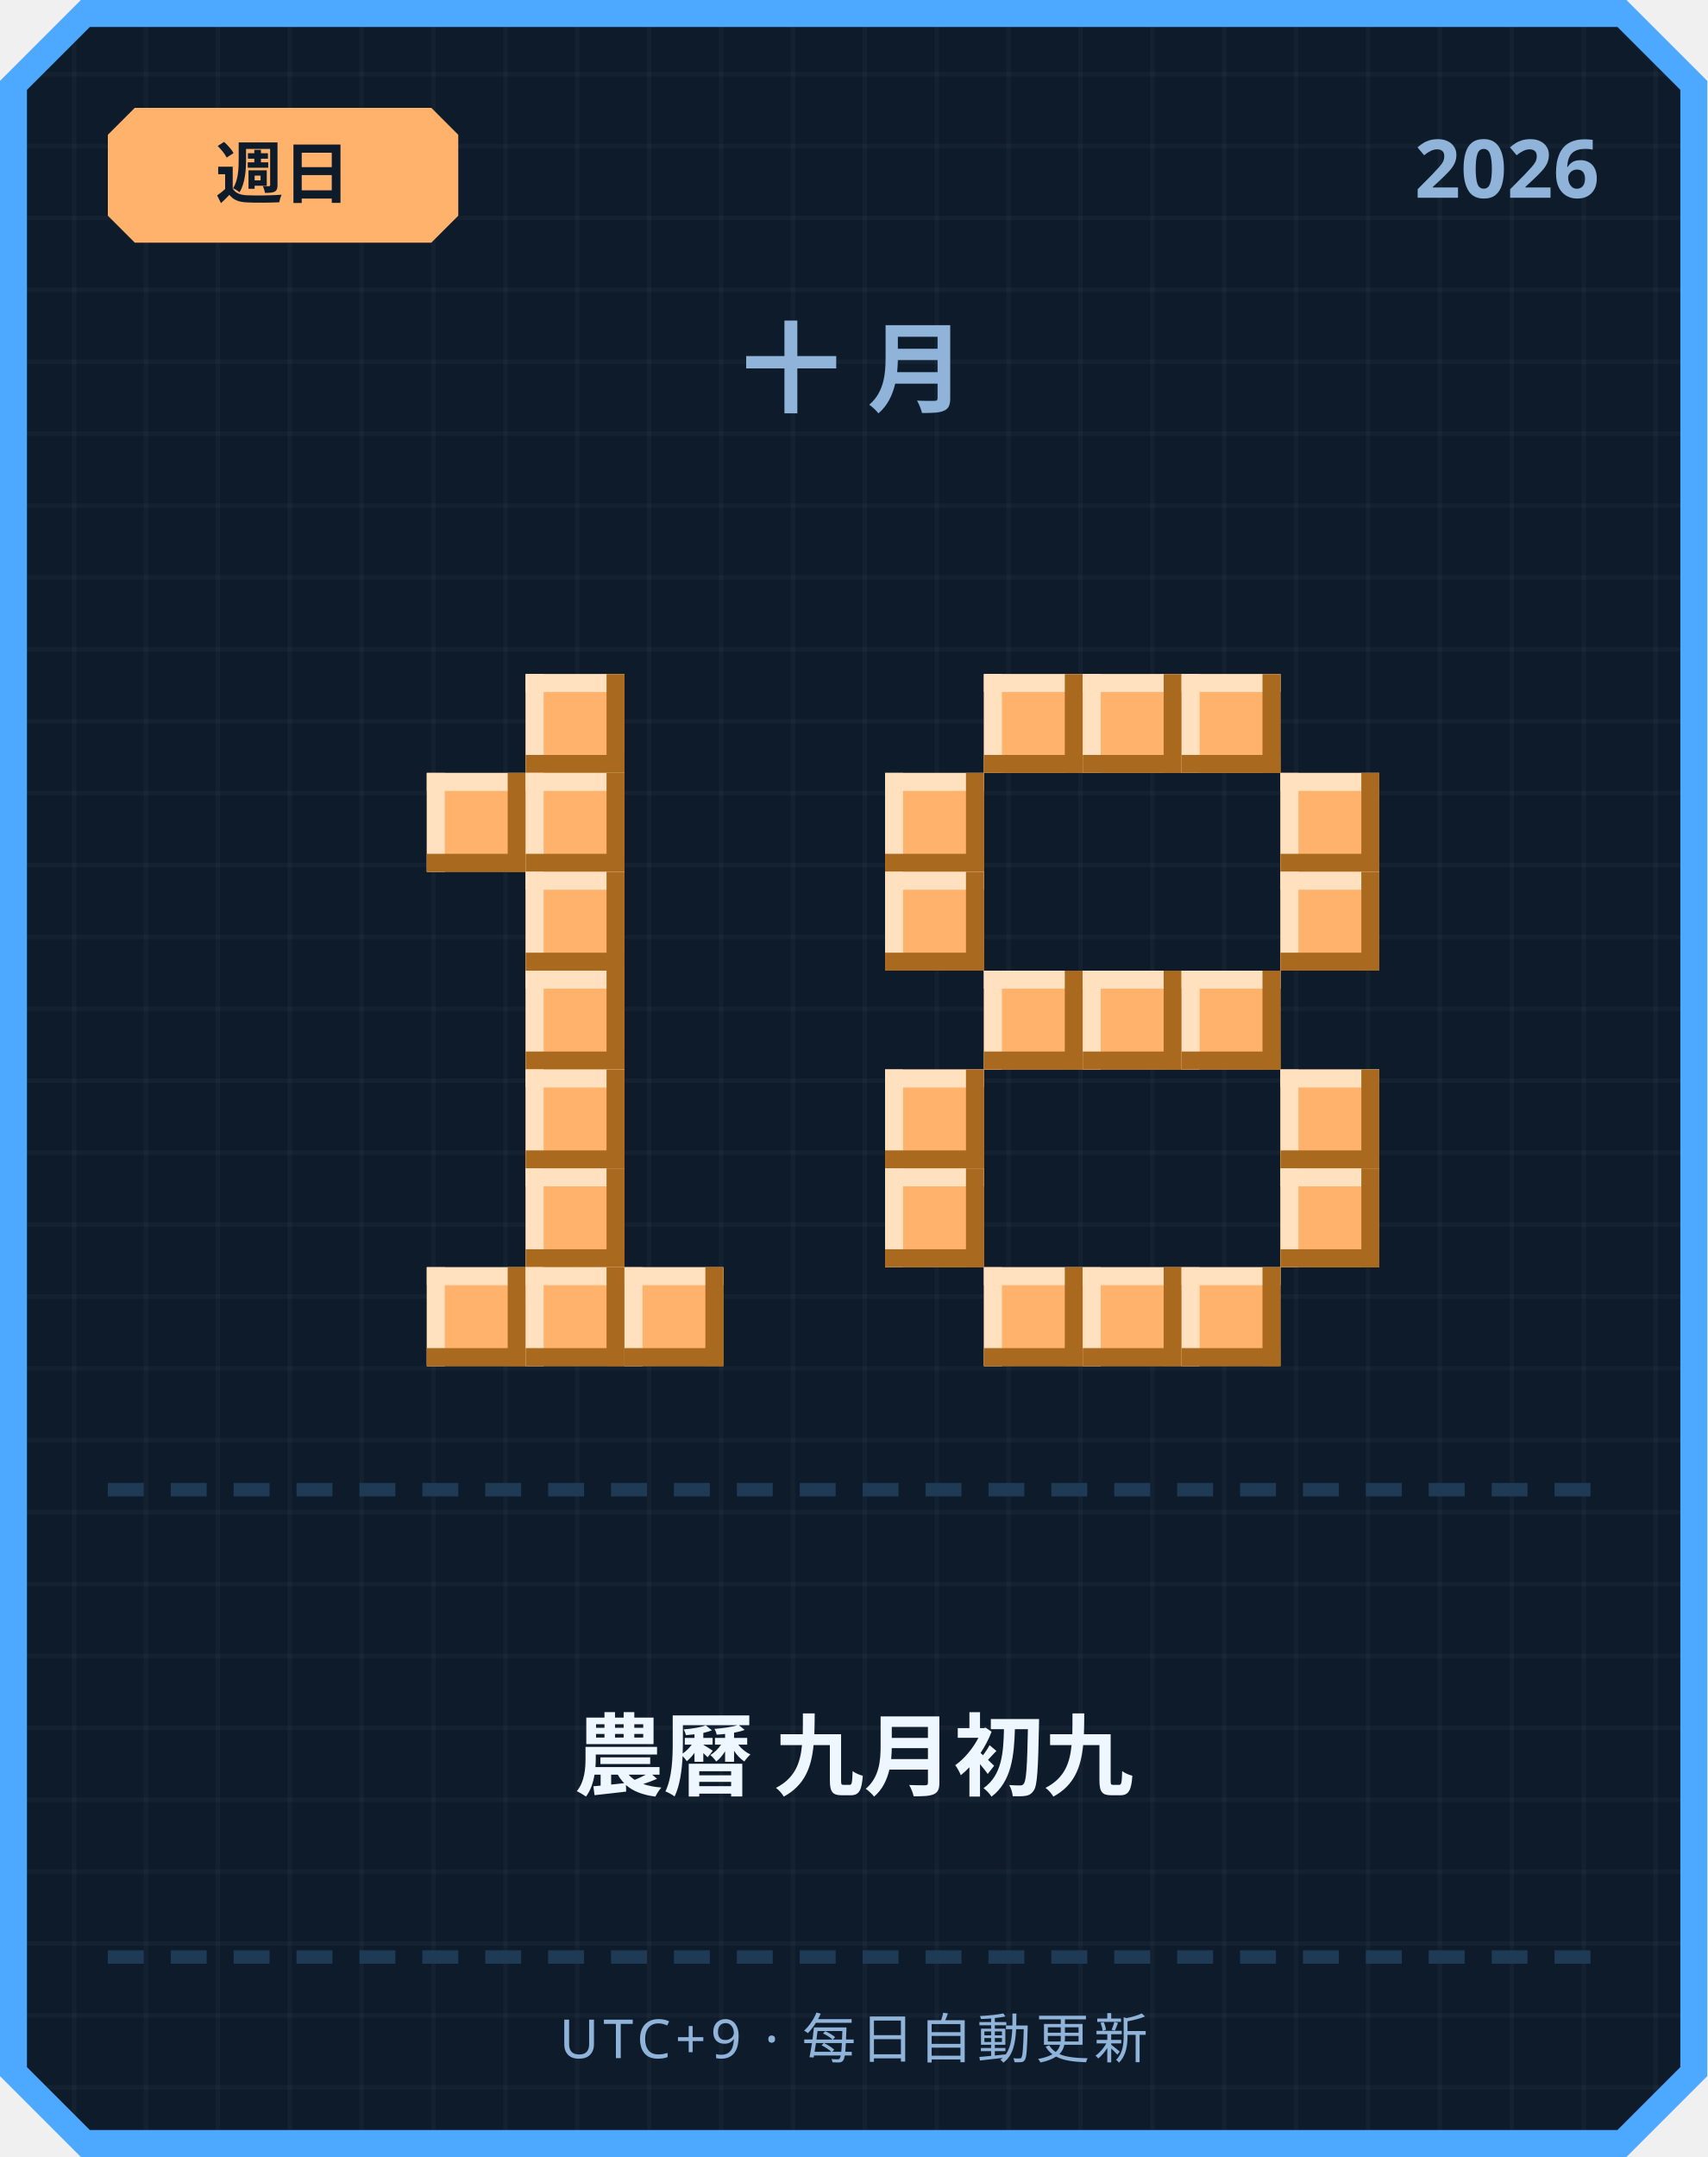
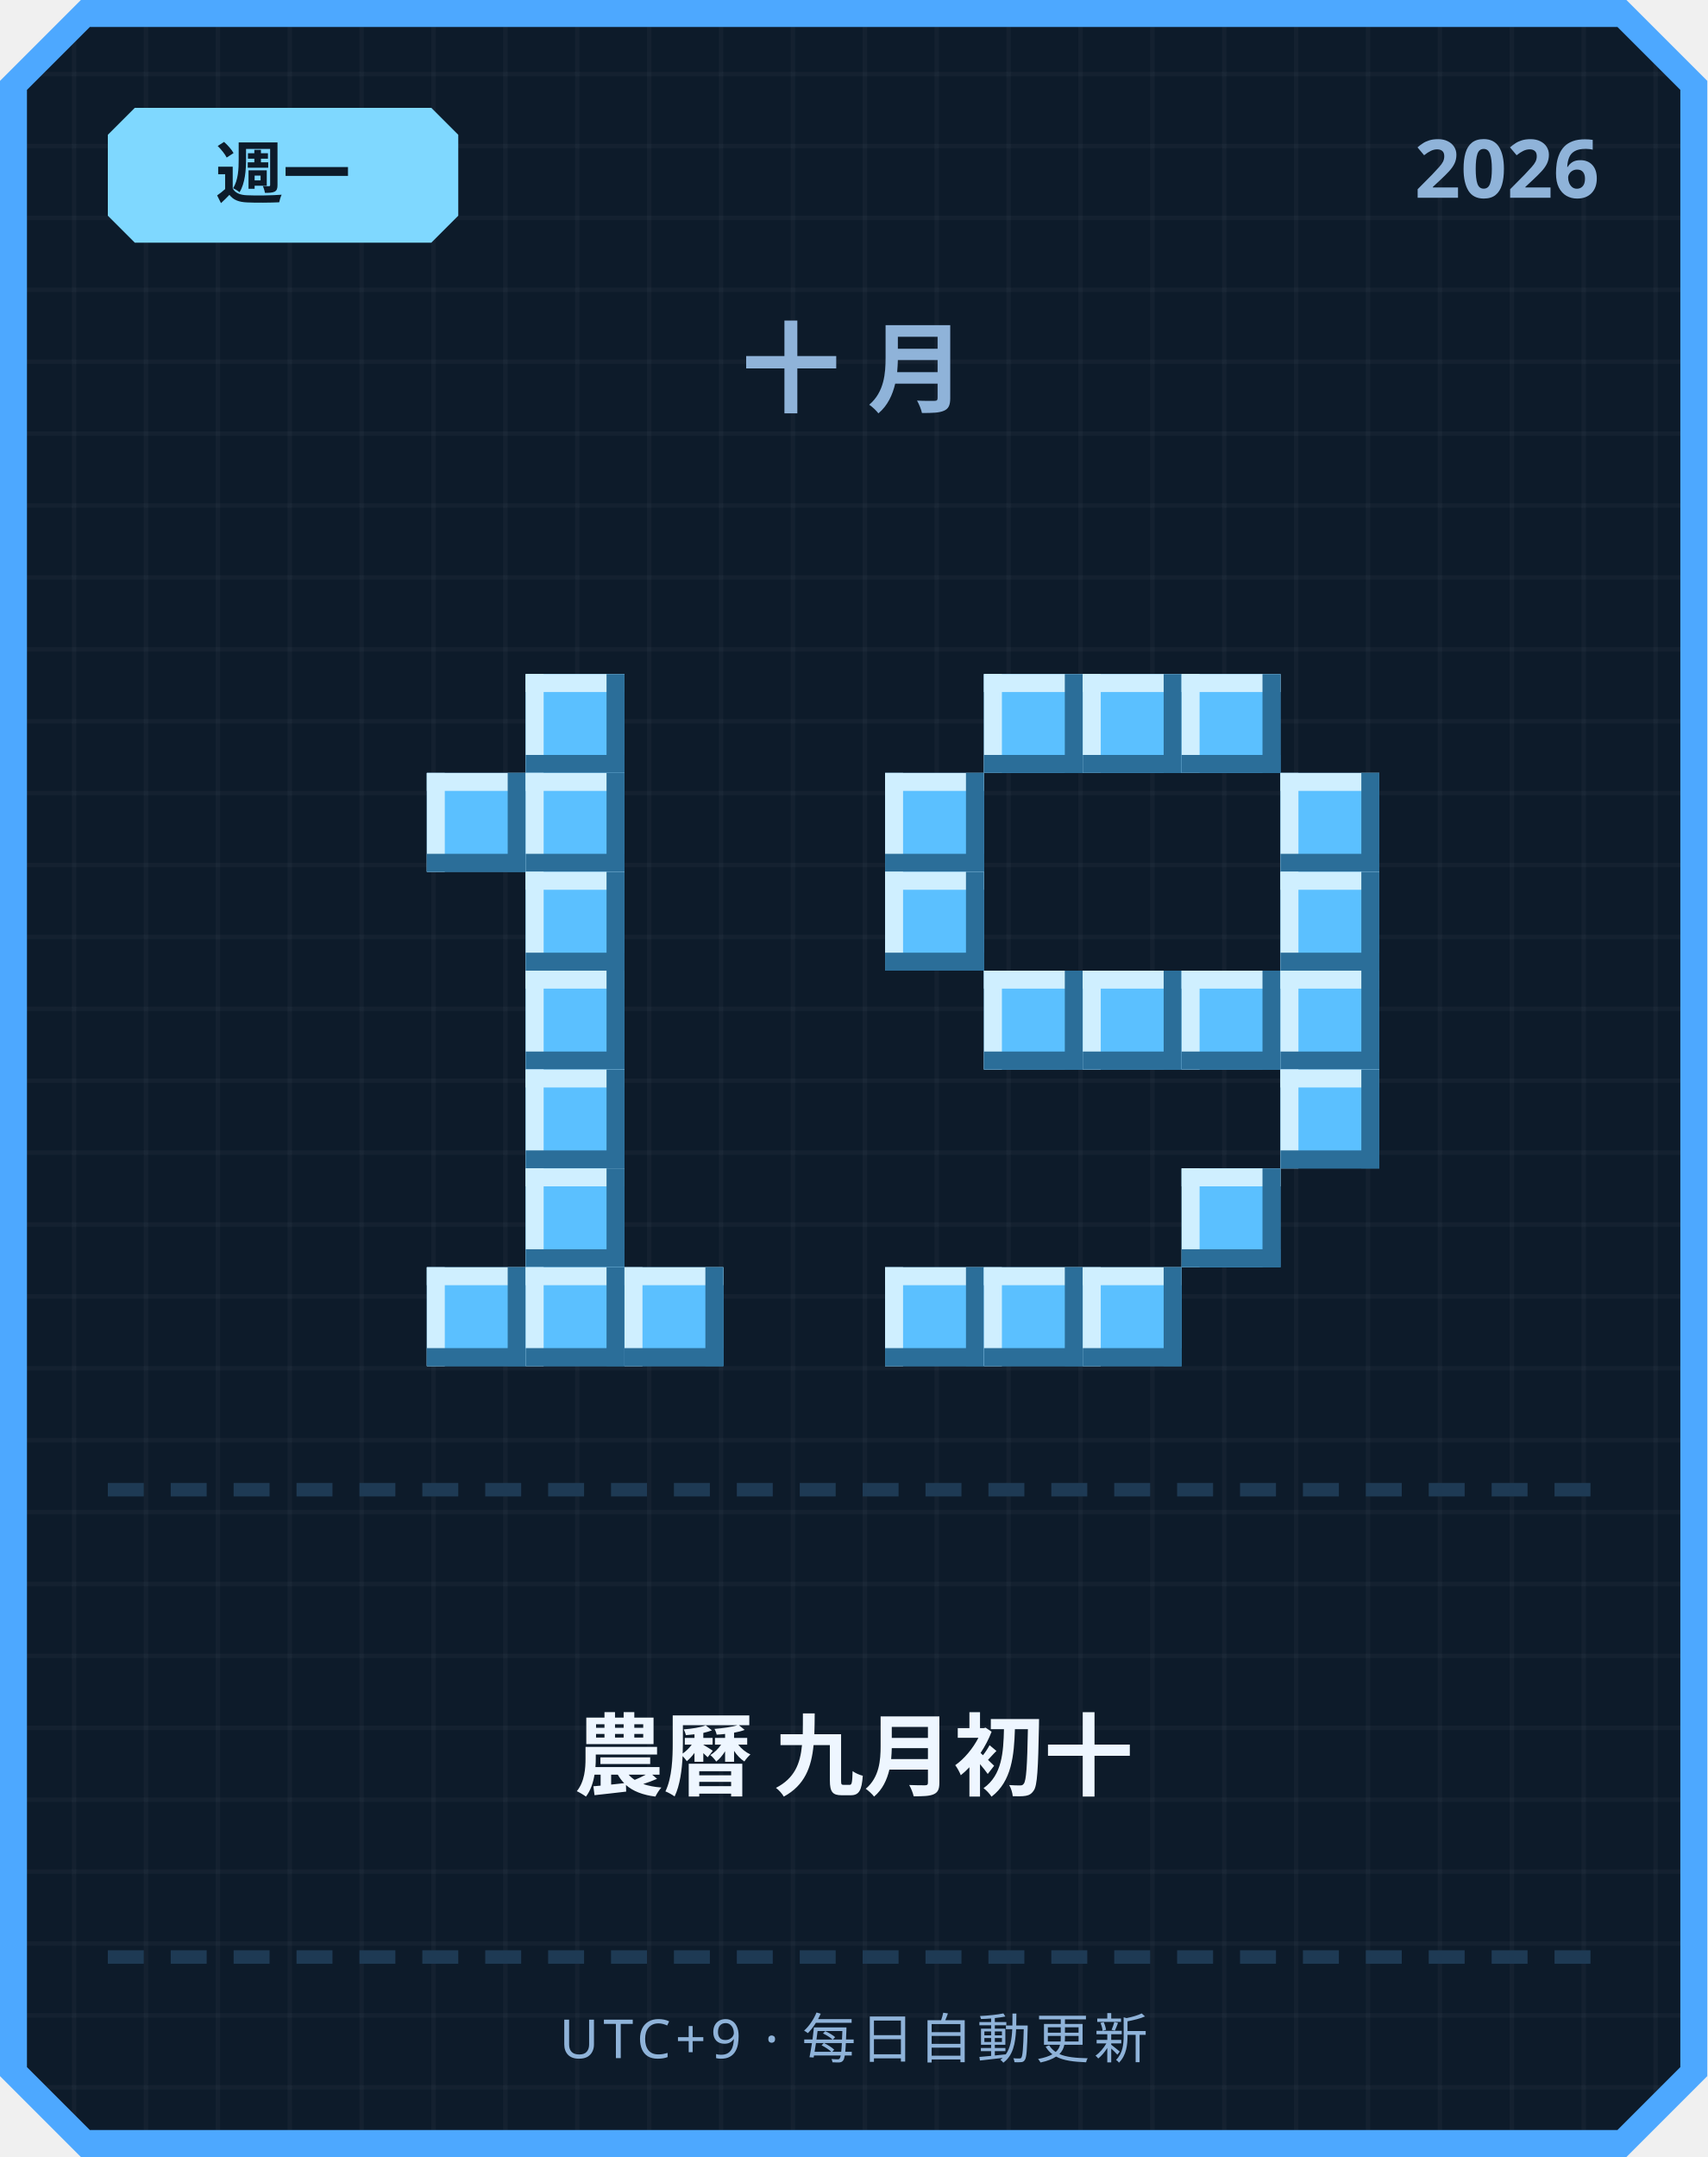
<svg xmlns="http://www.w3.org/2000/svg" width="380" height="480" viewBox="0 0 380 480">
  <defs>
    <pattern id="grid" width="16" height="16" patternUnits="userSpaceOnUse">
      <rect width="16" height="16" fill="#0d1b2a" />
      <rect width="1" height="16" fill="#ffffff" opacity="0.03" />
      <rect width="16" height="1" fill="#ffffff" opacity="0.03" />
    </pattern>
  </defs>
  <path d="M 18,0 L 362,0 L 380,18 L 380,462 L 362,480 L 18,480 L 0,462 L 0,18 Z" fill="#4da8ff" />
  <path d="M 20,6 L 360,6 L 374,20 L 374,460 L 360,474 L 20,474 L 6,460 L 6,20 Z" fill="url(#grid)" />
-   <path d="M 30,24 L 96,24 L 102,30 L 102,48 L 96,54 L 30,54 L 24,48 L 24,30 Z" fill="#ffb26b" />
-   <text x="63" y="44" text-anchor="middle" font-family="'Segoe UI', sans-serif" font-size="15" font-weight="700" fill="#0d1b2a">週日</text>
+   <path d="M 30,24 L 96,24 L 102,30 L 102,48 L 96,54 L 30,54 L 24,48 L 24,30 Z" fill="#7fd8ff" />
+   <text x="63" y="44" text-anchor="middle" font-family="'Segoe UI', sans-serif" font-size="15" font-weight="700" fill="#0d1b2a">週一</text>
  <text x="356" y="44" text-anchor="end" font-family="'Segoe UI', sans-serif" font-size="18" font-weight="700" fill="#8fb3d9">2026</text>
  <text x="190" y="90" text-anchor="middle" font-family="'Segoe UI', sans-serif" font-size="22" font-weight="700" letter-spacing="6" fill="#8fb3d9">十月</text>
-   <rect x="117" y="150" width="22" height="22" fill="#ffb26b" />
-   <rect x="117" y="150" width="22" height="4" fill="#ffe1bf" />
-   <rect x="117" y="150" width="4" height="22" fill="#ffe1bf" />
-   <rect x="117" y="168" width="22" height="4" fill="#a9691f" />
-   <rect x="135" y="150" width="4" height="22" fill="#a9691f" />
-   <rect x="95" y="172" width="22" height="22" fill="#ffb26b" />
-   <rect x="95" y="172" width="22" height="4" fill="#ffe1bf" />
-   <rect x="95" y="172" width="4" height="22" fill="#ffe1bf" />
-   <rect x="95" y="190" width="22" height="4" fill="#a9691f" />
-   <rect x="113" y="172" width="4" height="22" fill="#a9691f" />
-   <rect x="117" y="172" width="22" height="22" fill="#ffb26b" />
-   <rect x="117" y="172" width="22" height="4" fill="#ffe1bf" />
-   <rect x="117" y="172" width="4" height="22" fill="#ffe1bf" />
-   <rect x="117" y="190" width="22" height="4" fill="#a9691f" />
-   <rect x="135" y="172" width="4" height="22" fill="#a9691f" />
-   <rect x="117" y="194" width="22" height="22" fill="#ffb26b" />
-   <rect x="117" y="194" width="22" height="4" fill="#ffe1bf" />
-   <rect x="117" y="194" width="4" height="22" fill="#ffe1bf" />
-   <rect x="117" y="212" width="22" height="4" fill="#a9691f" />
-   <rect x="135" y="194" width="4" height="22" fill="#a9691f" />
-   <rect x="117" y="216" width="22" height="22" fill="#ffb26b" />
-   <rect x="117" y="216" width="22" height="4" fill="#ffe1bf" />
-   <rect x="117" y="216" width="4" height="22" fill="#ffe1bf" />
-   <rect x="117" y="234" width="22" height="4" fill="#a9691f" />
-   <rect x="135" y="216" width="4" height="22" fill="#a9691f" />
-   <rect x="117" y="238" width="22" height="22" fill="#ffb26b" />
-   <rect x="117" y="238" width="22" height="4" fill="#ffe1bf" />
-   <rect x="117" y="238" width="4" height="22" fill="#ffe1bf" />
-   <rect x="117" y="256" width="22" height="4" fill="#a9691f" />
-   <rect x="135" y="238" width="4" height="22" fill="#a9691f" />
-   <rect x="117" y="260" width="22" height="22" fill="#ffb26b" />
-   <rect x="117" y="260" width="22" height="4" fill="#ffe1bf" />
-   <rect x="117" y="260" width="4" height="22" fill="#ffe1bf" />
-   <rect x="117" y="278" width="22" height="4" fill="#a9691f" />
-   <rect x="135" y="260" width="4" height="22" fill="#a9691f" />
-   <rect x="95" y="282" width="22" height="22" fill="#ffb26b" />
-   <rect x="95" y="282" width="22" height="4" fill="#ffe1bf" />
-   <rect x="95" y="282" width="4" height="22" fill="#ffe1bf" />
-   <rect x="95" y="300" width="22" height="4" fill="#a9691f" />
-   <rect x="113" y="282" width="4" height="22" fill="#a9691f" />
-   <rect x="117" y="282" width="22" height="22" fill="#ffb26b" />
-   <rect x="117" y="282" width="22" height="4" fill="#ffe1bf" />
-   <rect x="117" y="282" width="4" height="22" fill="#ffe1bf" />
-   <rect x="117" y="300" width="22" height="4" fill="#a9691f" />
-   <rect x="135" y="282" width="4" height="22" fill="#a9691f" />
-   <rect x="139" y="282" width="22" height="22" fill="#ffb26b" />
-   <rect x="139" y="282" width="22" height="4" fill="#ffe1bf" />
-   <rect x="139" y="282" width="4" height="22" fill="#ffe1bf" />
-   <rect x="139" y="300" width="22" height="4" fill="#a9691f" />
-   <rect x="157" y="282" width="4" height="22" fill="#a9691f" />
-   <rect x="219" y="150" width="22" height="22" fill="#ffb26b" />
-   <rect x="219" y="150" width="22" height="4" fill="#ffe1bf" />
-   <rect x="219" y="150" width="4" height="22" fill="#ffe1bf" />
-   <rect x="219" y="168" width="22" height="4" fill="#a9691f" />
-   <rect x="237" y="150" width="4" height="22" fill="#a9691f" />
-   <rect x="241" y="150" width="22" height="22" fill="#ffb26b" />
-   <rect x="241" y="150" width="22" height="4" fill="#ffe1bf" />
-   <rect x="241" y="150" width="4" height="22" fill="#ffe1bf" />
-   <rect x="241" y="168" width="22" height="4" fill="#a9691f" />
-   <rect x="259" y="150" width="4" height="22" fill="#a9691f" />
-   <rect x="263" y="150" width="22" height="22" fill="#ffb26b" />
-   <rect x="263" y="150" width="22" height="4" fill="#ffe1bf" />
-   <rect x="263" y="150" width="4" height="22" fill="#ffe1bf" />
-   <rect x="263" y="168" width="22" height="4" fill="#a9691f" />
-   <rect x="281" y="150" width="4" height="22" fill="#a9691f" />
-   <rect x="197" y="172" width="22" height="22" fill="#ffb26b" />
-   <rect x="197" y="172" width="22" height="4" fill="#ffe1bf" />
-   <rect x="197" y="172" width="4" height="22" fill="#ffe1bf" />
-   <rect x="197" y="190" width="22" height="4" fill="#a9691f" />
-   <rect x="215" y="172" width="4" height="22" fill="#a9691f" />
-   <rect x="285" y="172" width="22" height="22" fill="#ffb26b" />
-   <rect x="285" y="172" width="22" height="4" fill="#ffe1bf" />
-   <rect x="285" y="172" width="4" height="22" fill="#ffe1bf" />
-   <rect x="285" y="190" width="22" height="4" fill="#a9691f" />
-   <rect x="303" y="172" width="4" height="22" fill="#a9691f" />
-   <rect x="197" y="194" width="22" height="22" fill="#ffb26b" />
-   <rect x="197" y="194" width="22" height="4" fill="#ffe1bf" />
-   <rect x="197" y="194" width="4" height="22" fill="#ffe1bf" />
-   <rect x="197" y="212" width="22" height="4" fill="#a9691f" />
-   <rect x="215" y="194" width="4" height="22" fill="#a9691f" />
-   <rect x="285" y="194" width="22" height="22" fill="#ffb26b" />
-   <rect x="285" y="194" width="22" height="4" fill="#ffe1bf" />
-   <rect x="285" y="194" width="4" height="22" fill="#ffe1bf" />
-   <rect x="285" y="212" width="22" height="4" fill="#a9691f" />
-   <rect x="303" y="194" width="4" height="22" fill="#a9691f" />
-   <rect x="219" y="216" width="22" height="22" fill="#ffb26b" />
-   <rect x="219" y="216" width="22" height="4" fill="#ffe1bf" />
-   <rect x="219" y="216" width="4" height="22" fill="#ffe1bf" />
-   <rect x="219" y="234" width="22" height="4" fill="#a9691f" />
-   <rect x="237" y="216" width="4" height="22" fill="#a9691f" />
-   <rect x="241" y="216" width="22" height="22" fill="#ffb26b" />
-   <rect x="241" y="216" width="22" height="4" fill="#ffe1bf" />
-   <rect x="241" y="216" width="4" height="22" fill="#ffe1bf" />
-   <rect x="241" y="234" width="22" height="4" fill="#a9691f" />
-   <rect x="259" y="216" width="4" height="22" fill="#a9691f" />
-   <rect x="263" y="216" width="22" height="22" fill="#ffb26b" />
-   <rect x="263" y="216" width="22" height="4" fill="#ffe1bf" />
-   <rect x="263" y="216" width="4" height="22" fill="#ffe1bf" />
-   <rect x="263" y="234" width="22" height="4" fill="#a9691f" />
-   <rect x="281" y="216" width="4" height="22" fill="#a9691f" />
-   <rect x="197" y="238" width="22" height="22" fill="#ffb26b" />
-   <rect x="197" y="238" width="22" height="4" fill="#ffe1bf" />
-   <rect x="197" y="238" width="4" height="22" fill="#ffe1bf" />
-   <rect x="197" y="256" width="22" height="4" fill="#a9691f" />
-   <rect x="215" y="238" width="4" height="22" fill="#a9691f" />
-   <rect x="285" y="238" width="22" height="22" fill="#ffb26b" />
-   <rect x="285" y="238" width="22" height="4" fill="#ffe1bf" />
-   <rect x="285" y="238" width="4" height="22" fill="#ffe1bf" />
-   <rect x="285" y="256" width="22" height="4" fill="#a9691f" />
-   <rect x="303" y="238" width="4" height="22" fill="#a9691f" />
-   <rect x="197" y="260" width="22" height="22" fill="#ffb26b" />
-   <rect x="197" y="260" width="22" height="4" fill="#ffe1bf" />
-   <rect x="197" y="260" width="4" height="22" fill="#ffe1bf" />
-   <rect x="197" y="278" width="22" height="4" fill="#a9691f" />
-   <rect x="215" y="260" width="4" height="22" fill="#a9691f" />
-   <rect x="285" y="260" width="22" height="22" fill="#ffb26b" />
-   <rect x="285" y="260" width="22" height="4" fill="#ffe1bf" />
-   <rect x="285" y="260" width="4" height="22" fill="#ffe1bf" />
-   <rect x="285" y="278" width="22" height="4" fill="#a9691f" />
-   <rect x="303" y="260" width="4" height="22" fill="#a9691f" />
-   <rect x="219" y="282" width="22" height="22" fill="#ffb26b" />
-   <rect x="219" y="282" width="22" height="4" fill="#ffe1bf" />
-   <rect x="219" y="282" width="4" height="22" fill="#ffe1bf" />
-   <rect x="219" y="300" width="22" height="4" fill="#a9691f" />
-   <rect x="237" y="282" width="4" height="22" fill="#a9691f" />
-   <rect x="241" y="282" width="22" height="22" fill="#ffb26b" />
-   <rect x="241" y="282" width="22" height="4" fill="#ffe1bf" />
-   <rect x="241" y="282" width="4" height="22" fill="#ffe1bf" />
-   <rect x="241" y="300" width="22" height="4" fill="#a9691f" />
-   <rect x="259" y="282" width="4" height="22" fill="#a9691f" />
-   <rect x="263" y="282" width="22" height="22" fill="#ffb26b" />
-   <rect x="263" y="282" width="22" height="4" fill="#ffe1bf" />
-   <rect x="263" y="282" width="4" height="22" fill="#ffe1bf" />
-   <rect x="263" y="300" width="22" height="4" fill="#a9691f" />
-   <rect x="281" y="282" width="4" height="22" fill="#a9691f" />
+   <rect x="117" y="150" width="22" height="22" fill="#5bc0ff" />
+   <rect x="117" y="150" width="22" height="4" fill="#cfefff" />
+   <rect x="117" y="150" width="4" height="22" fill="#cfefff" />
+   <rect x="117" y="168" width="22" height="4" fill="#2b6e99" />
+   <rect x="135" y="150" width="4" height="22" fill="#2b6e99" />
+   <rect x="95" y="172" width="22" height="22" fill="#5bc0ff" />
+   <rect x="95" y="172" width="22" height="4" fill="#cfefff" />
+   <rect x="95" y="172" width="4" height="22" fill="#cfefff" />
+   <rect x="95" y="190" width="22" height="4" fill="#2b6e99" />
+   <rect x="113" y="172" width="4" height="22" fill="#2b6e99" />
+   <rect x="117" y="172" width="22" height="22" fill="#5bc0ff" />
+   <rect x="117" y="172" width="22" height="4" fill="#cfefff" />
+   <rect x="117" y="172" width="4" height="22" fill="#cfefff" />
+   <rect x="117" y="190" width="22" height="4" fill="#2b6e99" />
+   <rect x="135" y="172" width="4" height="22" fill="#2b6e99" />
+   <rect x="117" y="194" width="22" height="22" fill="#5bc0ff" />
+   <rect x="117" y="194" width="22" height="4" fill="#cfefff" />
+   <rect x="117" y="194" width="4" height="22" fill="#cfefff" />
+   <rect x="117" y="212" width="22" height="4" fill="#2b6e99" />
+   <rect x="135" y="194" width="4" height="22" fill="#2b6e99" />
+   <rect x="117" y="216" width="22" height="22" fill="#5bc0ff" />
+   <rect x="117" y="216" width="22" height="4" fill="#cfefff" />
+   <rect x="117" y="216" width="4" height="22" fill="#cfefff" />
+   <rect x="117" y="234" width="22" height="4" fill="#2b6e99" />
+   <rect x="135" y="216" width="4" height="22" fill="#2b6e99" />
+   <rect x="117" y="238" width="22" height="22" fill="#5bc0ff" />
+   <rect x="117" y="238" width="22" height="4" fill="#cfefff" />
+   <rect x="117" y="238" width="4" height="22" fill="#cfefff" />
+   <rect x="117" y="256" width="22" height="4" fill="#2b6e99" />
+   <rect x="135" y="238" width="4" height="22" fill="#2b6e99" />
+   <rect x="117" y="260" width="22" height="22" fill="#5bc0ff" />
+   <rect x="117" y="260" width="22" height="4" fill="#cfefff" />
+   <rect x="117" y="260" width="4" height="22" fill="#cfefff" />
+   <rect x="117" y="278" width="22" height="4" fill="#2b6e99" />
+   <rect x="135" y="260" width="4" height="22" fill="#2b6e99" />
+   <rect x="95" y="282" width="22" height="22" fill="#5bc0ff" />
+   <rect x="95" y="282" width="22" height="4" fill="#cfefff" />
+   <rect x="95" y="282" width="4" height="22" fill="#cfefff" />
+   <rect x="95" y="300" width="22" height="4" fill="#2b6e99" />
+   <rect x="113" y="282" width="4" height="22" fill="#2b6e99" />
+   <rect x="117" y="282" width="22" height="22" fill="#5bc0ff" />
+   <rect x="117" y="282" width="22" height="4" fill="#cfefff" />
+   <rect x="117" y="282" width="4" height="22" fill="#cfefff" />
+   <rect x="117" y="300" width="22" height="4" fill="#2b6e99" />
+   <rect x="135" y="282" width="4" height="22" fill="#2b6e99" />
+   <rect x="139" y="282" width="22" height="22" fill="#5bc0ff" />
+   <rect x="139" y="282" width="22" height="4" fill="#cfefff" />
+   <rect x="139" y="282" width="4" height="22" fill="#cfefff" />
+   <rect x="139" y="300" width="22" height="4" fill="#2b6e99" />
+   <rect x="157" y="282" width="4" height="22" fill="#2b6e99" />
+   <rect x="219" y="150" width="22" height="22" fill="#5bc0ff" />
+   <rect x="219" y="150" width="22" height="4" fill="#cfefff" />
+   <rect x="219" y="150" width="4" height="22" fill="#cfefff" />
+   <rect x="219" y="168" width="22" height="4" fill="#2b6e99" />
+   <rect x="237" y="150" width="4" height="22" fill="#2b6e99" />
+   <rect x="241" y="150" width="22" height="22" fill="#5bc0ff" />
+   <rect x="241" y="150" width="22" height="4" fill="#cfefff" />
+   <rect x="241" y="150" width="4" height="22" fill="#cfefff" />
+   <rect x="241" y="168" width="22" height="4" fill="#2b6e99" />
+   <rect x="259" y="150" width="4" height="22" fill="#2b6e99" />
+   <rect x="263" y="150" width="22" height="22" fill="#5bc0ff" />
+   <rect x="263" y="150" width="22" height="4" fill="#cfefff" />
+   <rect x="263" y="150" width="4" height="22" fill="#cfefff" />
+   <rect x="263" y="168" width="22" height="4" fill="#2b6e99" />
+   <rect x="281" y="150" width="4" height="22" fill="#2b6e99" />
+   <rect x="197" y="172" width="22" height="22" fill="#5bc0ff" />
+   <rect x="197" y="172" width="22" height="4" fill="#cfefff" />
+   <rect x="197" y="172" width="4" height="22" fill="#cfefff" />
+   <rect x="197" y="190" width="22" height="4" fill="#2b6e99" />
+   <rect x="215" y="172" width="4" height="22" fill="#2b6e99" />
+   <rect x="285" y="172" width="22" height="22" fill="#5bc0ff" />
+   <rect x="285" y="172" width="22" height="4" fill="#cfefff" />
+   <rect x="285" y="172" width="4" height="22" fill="#cfefff" />
+   <rect x="285" y="190" width="22" height="4" fill="#2b6e99" />
+   <rect x="303" y="172" width="4" height="22" fill="#2b6e99" />
+   <rect x="197" y="194" width="22" height="22" fill="#5bc0ff" />
+   <rect x="197" y="194" width="22" height="4" fill="#cfefff" />
+   <rect x="197" y="194" width="4" height="22" fill="#cfefff" />
+   <rect x="197" y="212" width="22" height="4" fill="#2b6e99" />
+   <rect x="215" y="194" width="4" height="22" fill="#2b6e99" />
+   <rect x="285" y="194" width="22" height="22" fill="#5bc0ff" />
+   <rect x="285" y="194" width="22" height="4" fill="#cfefff" />
+   <rect x="285" y="194" width="4" height="22" fill="#cfefff" />
+   <rect x="285" y="212" width="22" height="4" fill="#2b6e99" />
+   <rect x="303" y="194" width="4" height="22" fill="#2b6e99" />
+   <rect x="219" y="216" width="22" height="22" fill="#5bc0ff" />
+   <rect x="219" y="216" width="22" height="4" fill="#cfefff" />
+   <rect x="219" y="216" width="4" height="22" fill="#cfefff" />
+   <rect x="219" y="234" width="22" height="4" fill="#2b6e99" />
+   <rect x="237" y="216" width="4" height="22" fill="#2b6e99" />
+   <rect x="241" y="216" width="22" height="22" fill="#5bc0ff" />
+   <rect x="241" y="216" width="22" height="4" fill="#cfefff" />
+   <rect x="241" y="216" width="4" height="22" fill="#cfefff" />
+   <rect x="241" y="234" width="22" height="4" fill="#2b6e99" />
+   <rect x="259" y="216" width="4" height="22" fill="#2b6e99" />
+   <rect x="263" y="216" width="22" height="22" fill="#5bc0ff" />
+   <rect x="263" y="216" width="22" height="4" fill="#cfefff" />
+   <rect x="263" y="216" width="4" height="22" fill="#cfefff" />
+   <rect x="263" y="234" width="22" height="4" fill="#2b6e99" />
+   <rect x="281" y="216" width="4" height="22" fill="#2b6e99" />
+   <rect x="285" y="216" width="22" height="22" fill="#5bc0ff" />
+   <rect x="285" y="216" width="22" height="4" fill="#cfefff" />
+   <rect x="285" y="216" width="4" height="22" fill="#cfefff" />
+   <rect x="285" y="234" width="22" height="4" fill="#2b6e99" />
+   <rect x="303" y="216" width="4" height="22" fill="#2b6e99" />
+   <rect x="285" y="238" width="22" height="22" fill="#5bc0ff" />
+   <rect x="285" y="238" width="22" height="4" fill="#cfefff" />
+   <rect x="285" y="238" width="4" height="22" fill="#cfefff" />
+   <rect x="285" y="256" width="22" height="4" fill="#2b6e99" />
+   <rect x="303" y="238" width="4" height="22" fill="#2b6e99" />
+   <rect x="263" y="260" width="22" height="22" fill="#5bc0ff" />
+   <rect x="263" y="260" width="22" height="4" fill="#cfefff" />
+   <rect x="263" y="260" width="4" height="22" fill="#cfefff" />
+   <rect x="263" y="278" width="22" height="4" fill="#2b6e99" />
+   <rect x="281" y="260" width="4" height="22" fill="#2b6e99" />
+   <rect x="197" y="282" width="22" height="22" fill="#5bc0ff" />
+   <rect x="197" y="282" width="22" height="4" fill="#cfefff" />
+   <rect x="197" y="282" width="4" height="22" fill="#cfefff" />
+   <rect x="197" y="300" width="22" height="4" fill="#2b6e99" />
+   <rect x="215" y="282" width="4" height="22" fill="#2b6e99" />
+   <rect x="219" y="282" width="22" height="22" fill="#5bc0ff" />
+   <rect x="219" y="282" width="22" height="4" fill="#cfefff" />
+   <rect x="219" y="282" width="4" height="22" fill="#cfefff" />
+   <rect x="219" y="300" width="22" height="4" fill="#2b6e99" />
+   <rect x="237" y="282" width="4" height="22" fill="#2b6e99" />
+   <rect x="241" y="282" width="22" height="22" fill="#5bc0ff" />
+   <rect x="241" y="282" width="22" height="4" fill="#cfefff" />
+   <rect x="241" y="282" width="4" height="22" fill="#cfefff" />
+   <rect x="241" y="300" width="22" height="4" fill="#2b6e99" />
+   <rect x="259" y="282" width="4" height="22" fill="#2b6e99" />
  <rect x="24" y="330" width="8" height="3" fill="#1e3a54" />
  <rect x="38" y="330" width="8" height="3" fill="#1e3a54" />
  <rect x="52" y="330" width="8" height="3" fill="#1e3a54" />
  <rect x="66" y="330" width="8" height="3" fill="#1e3a54" />
  <rect x="80" y="330" width="8" height="3" fill="#1e3a54" />
  <rect x="94" y="330" width="8" height="3" fill="#1e3a54" />
  <rect x="108" y="330" width="8" height="3" fill="#1e3a54" />
  <rect x="122" y="330" width="8" height="3" fill="#1e3a54" />
  <rect x="136" y="330" width="8" height="3" fill="#1e3a54" />
  <rect x="150" y="330" width="8" height="3" fill="#1e3a54" />
  <rect x="164" y="330" width="8" height="3" fill="#1e3a54" />
  <rect x="178" y="330" width="8" height="3" fill="#1e3a54" />
  <rect x="192" y="330" width="8" height="3" fill="#1e3a54" />
  <rect x="206" y="330" width="8" height="3" fill="#1e3a54" />
  <rect x="220" y="330" width="8" height="3" fill="#1e3a54" />
  <rect x="234" y="330" width="8" height="3" fill="#1e3a54" />
  <rect x="248" y="330" width="8" height="3" fill="#1e3a54" />
  <rect x="262" y="330" width="8" height="3" fill="#1e3a54" />
  <rect x="276" y="330" width="8" height="3" fill="#1e3a54" />
  <rect x="290" y="330" width="8" height="3" fill="#1e3a54" />
  <rect x="304" y="330" width="8" height="3" fill="#1e3a54" />
  <rect x="318" y="330" width="8" height="3" fill="#1e3a54" />
  <rect x="332" y="330" width="8" height="3" fill="#1e3a54" />
  <rect x="346" y="330" width="8" height="3" fill="#1e3a54" />
-   <text x="190" y="398" text-anchor="middle" font-family="'Segoe UI', 'Microsoft JhengHei', sans-serif" font-size="20" font-weight="700" fill="#eef6ff">農曆 九月初九</text>
+   <text x="190" y="398" text-anchor="middle" font-family="'Segoe UI', 'Microsoft JhengHei', sans-serif" font-size="20" font-weight="700" fill="#eef6ff">農曆 九月初十</text>
  <rect x="24" y="434" width="8" height="3" fill="#1e3a54" />
  <rect x="38" y="434" width="8" height="3" fill="#1e3a54" />
  <rect x="52" y="434" width="8" height="3" fill="#1e3a54" />
  <rect x="66" y="434" width="8" height="3" fill="#1e3a54" />
  <rect x="80" y="434" width="8" height="3" fill="#1e3a54" />
  <rect x="94" y="434" width="8" height="3" fill="#1e3a54" />
  <rect x="108" y="434" width="8" height="3" fill="#1e3a54" />
  <rect x="122" y="434" width="8" height="3" fill="#1e3a54" />
  <rect x="136" y="434" width="8" height="3" fill="#1e3a54" />
  <rect x="150" y="434" width="8" height="3" fill="#1e3a54" />
  <rect x="164" y="434" width="8" height="3" fill="#1e3a54" />
  <rect x="178" y="434" width="8" height="3" fill="#1e3a54" />
  <rect x="192" y="434" width="8" height="3" fill="#1e3a54" />
  <rect x="206" y="434" width="8" height="3" fill="#1e3a54" />
  <rect x="220" y="434" width="8" height="3" fill="#1e3a54" />
  <rect x="234" y="434" width="8" height="3" fill="#1e3a54" />
  <rect x="248" y="434" width="8" height="3" fill="#1e3a54" />
  <rect x="262" y="434" width="8" height="3" fill="#1e3a54" />
  <rect x="276" y="434" width="8" height="3" fill="#1e3a54" />
  <rect x="290" y="434" width="8" height="3" fill="#1e3a54" />
  <rect x="304" y="434" width="8" height="3" fill="#1e3a54" />
  <rect x="318" y="434" width="8" height="3" fill="#1e3a54" />
  <rect x="332" y="434" width="8" height="3" fill="#1e3a54" />
  <rect x="346" y="434" width="8" height="3" fill="#1e3a54" />
  <text x="190" y="458" text-anchor="middle" font-family="'Segoe UI', sans-serif" font-size="12" letter-spacing="1" fill="#8fb3d9">UTC+9 · 每日自動更新</text>
</svg>
